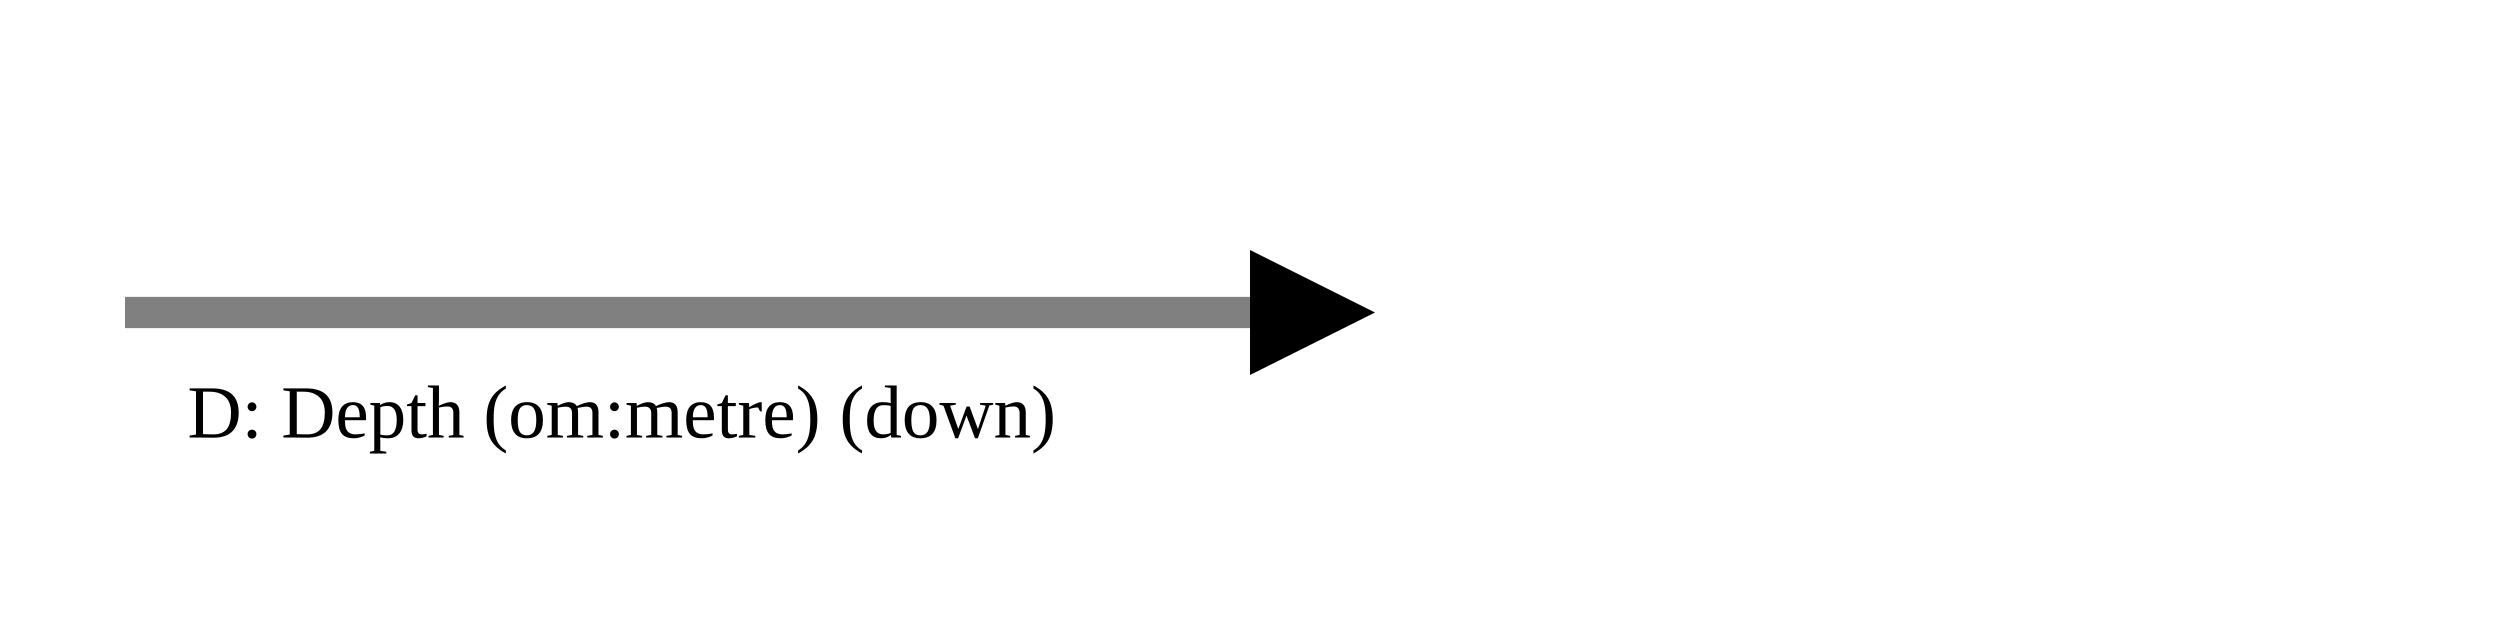
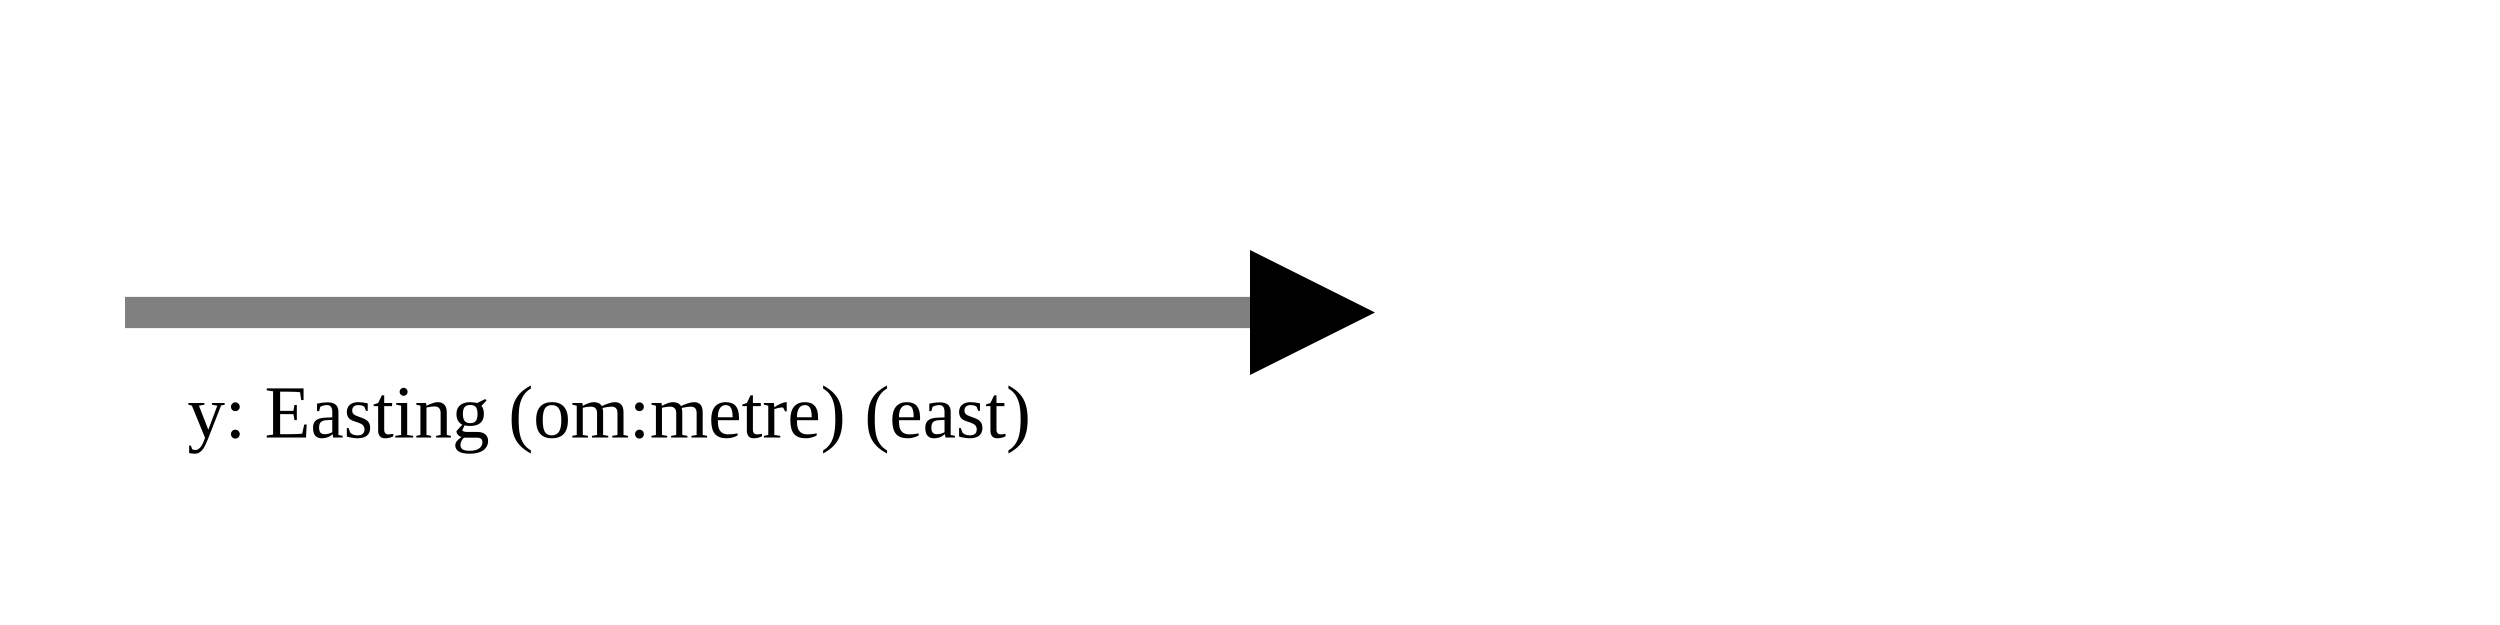
<svg xmlns="http://www.w3.org/2000/svg" version="1.1" width="400" height="100" viewbox="0 0 275 100">
  <defs>
    <marker id="arrowhead" markerWidth="10" markerHeight="7" refX="0" refY="2" orient="auto">
      <polygon points="0 0, 4 2, 0 4" />
    </marker>
  </defs>
  <line x1="20" y1="50" x2="200" y2="50" stroke="gray" stroke-width="5" marker-end="url(#arrowhead)" />
-   <text x="30" y="70" class="small">D: Depth (om:metre) (down)</text>
+   <text x="30" y="70" class="small">y: Easting (om:metre) (east)</text>
</svg>
